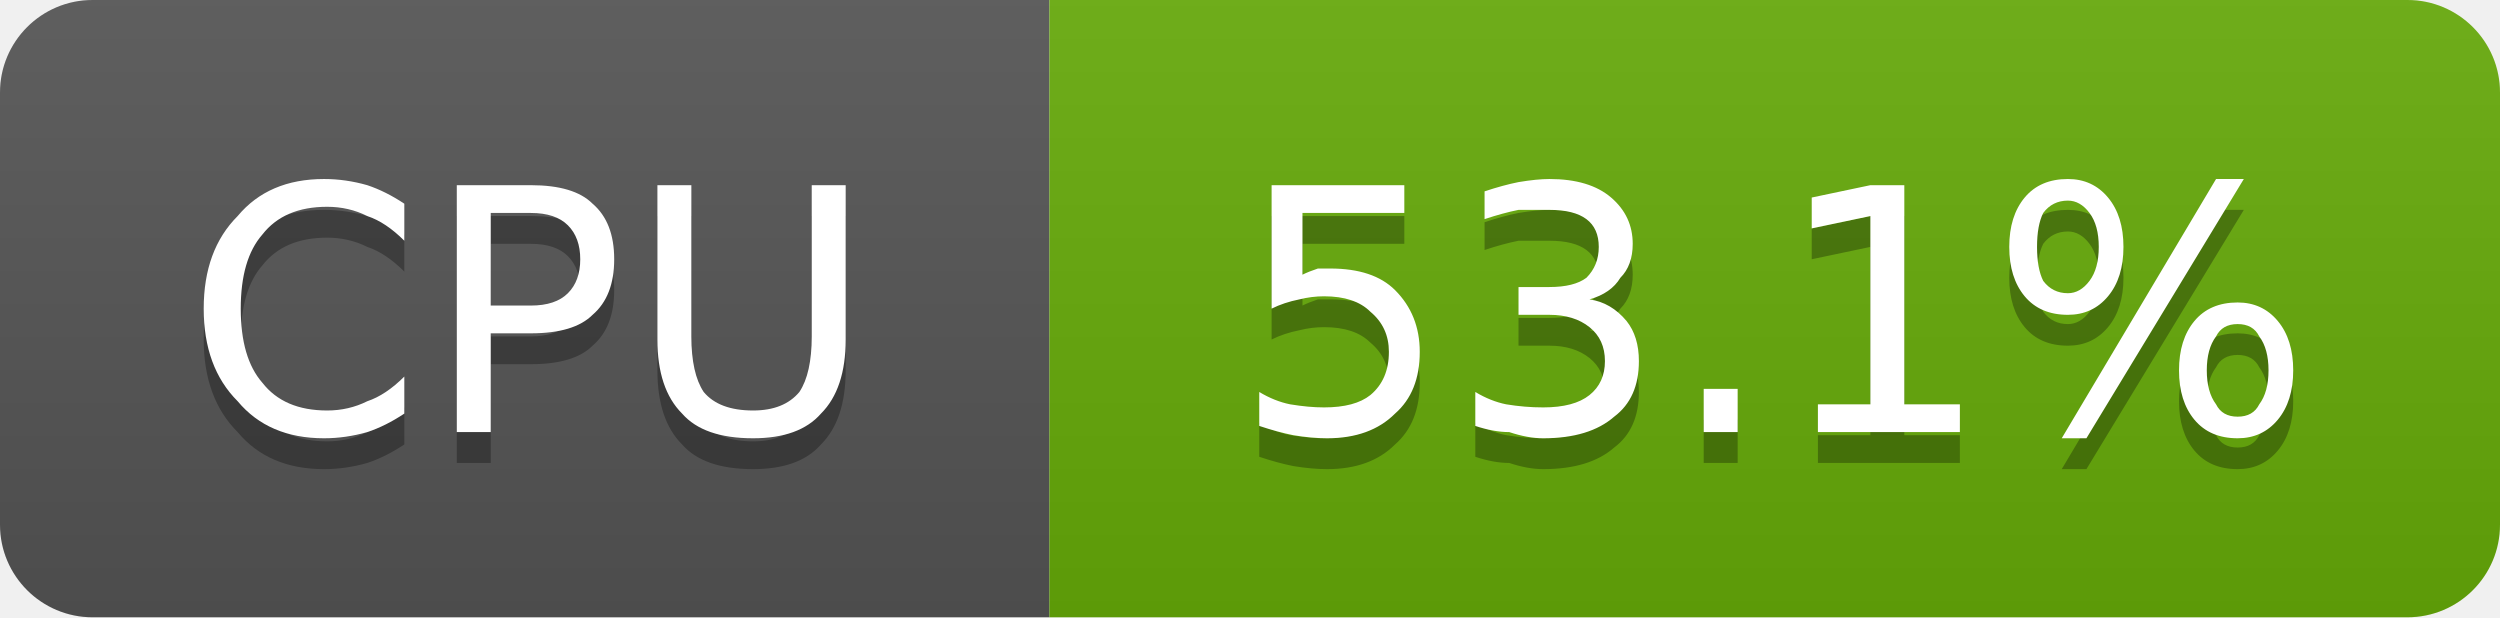
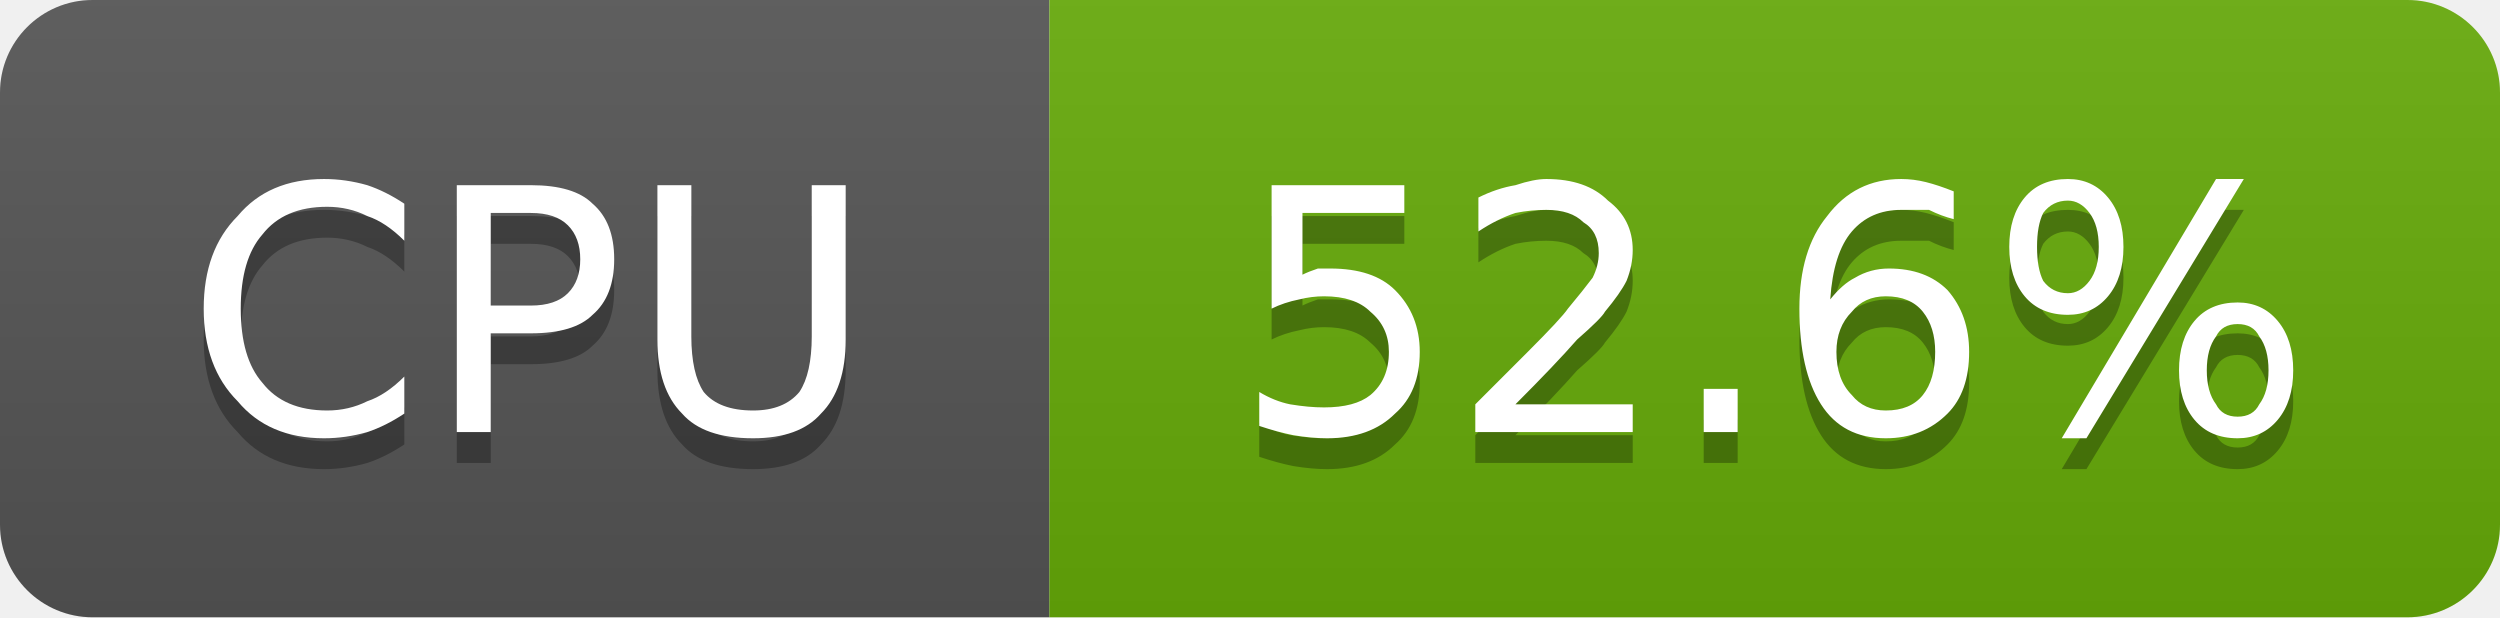
- <svg xmlns="http://www.w3.org/2000/svg" width="81" height="20" viewBox="0 0 81 20" role="img" aria-label="CPU: 53.1%">
+ <svg xmlns="http://www.w3.org/2000/svg" width="81" height="20" viewBox="0 0 81 20" role="img" aria-label="CPU: 52.6%">
  <linearGradient id="g-cluster_cpu_usage" x2="0" y2="100%">
    <stop offset="0" stop-color="#bbb" stop-opacity=".1" />
    <stop offset="1" stop-opacity=".1" />
  </linearGradient>
  <clipPath id="r-cluster_cpu_usage">
    <rect width="81" height="20" rx="3" fill="#fff" />
  </clipPath>
  <g clip-path="url(#r-cluster_cpu_usage)">
    <rect width="34" height="20" fill="#555" />
    <rect x="34" width="47" height="20" fill="#67ac09" />
    <rect width="81" height="20" fill="url(#g-cluster_cpu_usage)" />
    <path transform="translate(0 1)" fill="#010101" fill-opacity=".3" d="M13.1 6.6L13.1 7.8Q12.5 7.2 11.9 7.0Q11.3 6.7 10.6 6.7Q9.2 6.7 8.5 7.6Q7.8 8.4 7.8 10.0Q7.8 11.6 8.5 12.4Q9.2 13.3 10.6 13.3Q11.3 13.3 11.9 13.0Q12.5 12.8 13.1 12.2L13.1 13.4Q12.5 13.8 11.9 14.0Q11.2 14.2 10.5 14.2Q8.7 14.2 7.7 13.0Q6.6 11.9 6.6 10.0Q6.6 8.1 7.7 7.0Q8.7 5.8 10.5 5.8Q11.2 5.8 11.9 6.0Q12.5 6.2 13.1 6.6ZM15.9 6.9L15.9 9.9L17.2 9.9Q18.0 9.9 18.4 9.5Q18.8 9.1 18.8 8.4Q18.8 7.7 18.4 7.3Q18.0 6.9 17.2 6.9L15.9 6.9ZM14.8 6.0L17.2 6.0Q18.6 6.0 19.2 6.6Q19.9 7.2 19.9 8.4Q19.9 9.6 19.2 10.2Q18.6 10.8 17.2 10.8L15.9 10.8L15.9 14.0L14.8 14.0L14.8 6.0ZM21.3 6.0L22.4 6.0L22.4 10.9Q22.4 12.1 22.8 12.7Q23.3 13.3 24.4 13.3Q25.4 13.3 25.9 12.7Q26.3 12.1 26.3 10.9L26.3 6.0L27.4 6.0L27.4 11.0Q27.4 12.6 26.6 13.4Q25.9 14.2 24.4 14.2Q22.8 14.2 22.1 13.4Q21.3 12.6 21.3 11.0L21.3 6.0Z" />
    <path fill="#fff" d="M13.1 6.6L13.1 7.8Q12.5 7.2 11.9 7.0Q11.3 6.7 10.6 6.7Q9.2 6.7 8.5 7.6Q7.8 8.4 7.8 10.0Q7.8 11.6 8.5 12.4Q9.2 13.3 10.6 13.3Q11.3 13.3 11.9 13.0Q12.5 12.8 13.1 12.2L13.1 13.4Q12.5 13.8 11.9 14.0Q11.2 14.2 10.5 14.2Q8.7 14.2 7.7 13.0Q6.6 11.9 6.6 10.0Q6.6 8.1 7.7 7.0Q8.7 5.8 10.5 5.8Q11.2 5.8 11.9 6.0Q12.5 6.2 13.1 6.6ZM15.9 6.9L15.9 9.9L17.2 9.9Q18.0 9.9 18.4 9.5Q18.8 9.1 18.8 8.4Q18.8 7.7 18.4 7.3Q18.0 6.9 17.2 6.9L15.9 6.9ZM14.8 6.0L17.2 6.0Q18.6 6.0 19.2 6.6Q19.9 7.2 19.9 8.4Q19.9 9.6 19.2 10.2Q18.6 10.8 17.2 10.8L15.9 10.8L15.9 14.0L14.8 14.0L14.8 6.0ZM21.3 6.0L22.4 6.0L22.4 10.9Q22.4 12.1 22.8 12.7Q23.3 13.3 24.4 13.3Q25.4 13.3 25.9 12.7Q26.3 12.1 26.3 10.9L26.3 6.0L27.4 6.0L27.4 11.0Q27.4 12.6 26.6 13.4Q25.9 14.2 24.4 14.2Q22.8 14.2 22.1 13.4Q21.3 12.6 21.3 11.0L21.3 6.0Z" />
-     <path transform="translate(0 1)" fill="#010101" fill-opacity=".3" d="M41.2 6.0L45.5 6.0L45.5 6.9L42.2 6.9L42.2 8.9Q42.4 8.8 42.7 8.7Q42.9 8.7 43.1 8.7Q44.5 8.7 45.2 9.4Q46.0 10.2 46.0 11.4Q46.0 12.7 45.2 13.4Q44.4 14.2 43.0 14.2Q42.5 14.2 41.9 14.1Q41.4 14.0 40.8 13.8L40.8 12.7Q41.3 13.0 41.8 13.1Q42.4 13.2 42.9 13.2Q43.9 13.2 44.4 12.8Q45.0 12.3 45.0 11.4Q45.0 10.6 44.4 10.1Q43.9 9.6 42.9 9.6Q42.5 9.6 42.1 9.7Q41.6 9.8 41.2 10.0L41.2 6.0ZM51.5 9.7Q52.2 9.8 52.7 10.4Q53.1 10.9 53.1 11.7Q53.1 12.9 52.3 13.5Q51.5 14.2 50.0 14.2Q49.5 14.2 48.9 14.0Q48.4 14.0 47.8 13.8L47.8 12.7Q48.3 13.0 48.8 13.1Q49.4 13.2 50.0 13.2Q51.0 13.2 51.5 12.8Q52.0 12.4 52.0 11.7Q52.0 11.0 51.5 10.6Q51.0 10.2 50.2 10.2L49.2 10.2L49.2 9.3L50.2 9.3Q51.0 9.3 51.4 9.0Q51.8 8.6 51.8 8.0Q51.8 7.4 51.4 7.1Q51.0 6.8 50.2 6.8Q49.7 6.8 49.2 6.8Q48.7 6.9 48.1 7.1L48.1 6.2Q48.7 6.0 49.2 5.9Q49.8 5.8 50.2 5.8Q51.5 5.8 52.2 6.4Q52.9 7.0 52.9 7.9Q52.9 8.6 52.5 9.0Q52.2 9.5 51.5 9.7ZM55.2 12.6L56.3 12.6L56.3 14.0L55.2 14.0L55.2 12.6ZM58.9 13.1L60.6 13.1L60.6 7.0L58.7 7.4L58.7 6.4L60.6 6.0L61.7 6.0L61.7 13.1L63.5 13.1L63.5 14.0L58.9 14.0L58.9 13.1ZM72.5 10.5Q72.0 10.5 71.8 10.9Q71.5 11.3 71.5 12.0Q71.5 12.7 71.8 13.1Q72.0 13.5 72.5 13.5Q73.0 13.5 73.2 13.1Q73.5 12.7 73.5 12.0Q73.5 11.3 73.2 10.9Q73.0 10.5 72.5 10.5ZM72.5 9.8Q73.3 9.8 73.8 10.4Q74.3 11.0 74.3 12.0Q74.3 13.0 73.8 13.6Q73.3 14.2 72.5 14.2Q71.6 14.2 71.1 13.6Q70.6 13.0 70.6 12.0Q70.6 11.0 71.1 10.4Q71.6 9.8 72.5 9.8ZM67.0 6.5Q66.5 6.5 66.2 6.9Q66.0 7.3 66.0 8.0Q66.0 8.7 66.2 9.1Q66.5 9.5 67.0 9.5Q67.4 9.5 67.7 9.1Q68.0 8.7 68.0 8.0Q68.0 7.3 67.7 6.9Q67.4 6.5 67.0 6.5ZM71.8 5.8L72.7 5.8L67.6 14.2L66.8 14.2L71.8 5.8ZM67.0 5.8Q67.8 5.8 68.3 6.4Q68.8 7.0 68.8 8.0Q68.8 9.0 68.3 9.6Q67.8 10.2 67.0 10.2Q66.1 10.2 65.6 9.6Q65.1 9.0 65.1 8.0Q65.1 7.0 65.6 6.4Q66.1 5.8 67.0 5.8Z" />
-     <path fill="#fff" d="M41.2 6.0L45.5 6.0L45.5 6.9L42.2 6.9L42.2 8.9Q42.4 8.8 42.7 8.7Q42.9 8.7 43.1 8.7Q44.5 8.7 45.2 9.4Q46.0 10.2 46.0 11.4Q46.0 12.7 45.2 13.4Q44.4 14.2 43.0 14.2Q42.5 14.2 41.9 14.1Q41.4 14.0 40.8 13.8L40.8 12.7Q41.3 13.0 41.8 13.1Q42.4 13.2 42.9 13.2Q43.9 13.2 44.4 12.8Q45.0 12.3 45.0 11.4Q45.0 10.6 44.4 10.1Q43.9 9.6 42.9 9.6Q42.5 9.6 42.1 9.7Q41.6 9.8 41.2 10.0L41.2 6.0ZM51.5 9.7Q52.2 9.8 52.7 10.4Q53.1 10.9 53.1 11.7Q53.1 12.9 52.3 13.5Q51.5 14.2 50.0 14.2Q49.5 14.2 48.9 14.0Q48.4 14.0 47.8 13.8L47.8 12.7Q48.3 13.0 48.8 13.1Q49.4 13.2 50.0 13.2Q51.0 13.2 51.5 12.8Q52.0 12.4 52.0 11.7Q52.0 11.0 51.5 10.6Q51.0 10.2 50.2 10.2L49.2 10.2L49.2 9.3L50.2 9.3Q51.0 9.3 51.4 9.0Q51.8 8.6 51.8 8.0Q51.8 7.4 51.4 7.1Q51.0 6.8 50.2 6.8Q49.7 6.8 49.2 6.8Q48.7 6.9 48.1 7.1L48.1 6.2Q48.7 6.0 49.2 5.9Q49.8 5.8 50.2 5.8Q51.5 5.8 52.2 6.4Q52.9 7.0 52.9 7.9Q52.9 8.6 52.5 9.0Q52.2 9.5 51.5 9.7ZM55.2 12.6L56.3 12.6L56.3 14.0L55.2 14.0L55.2 12.6ZM58.9 13.1L60.6 13.1L60.6 7.0L58.7 7.4L58.7 6.4L60.6 6.0L61.7 6.0L61.7 13.1L63.5 13.1L63.5 14.0L58.9 14.0L58.9 13.1ZM72.5 10.5Q72.0 10.5 71.8 10.9Q71.5 11.3 71.5 12.0Q71.5 12.7 71.8 13.1Q72.0 13.5 72.5 13.5Q73.0 13.5 73.2 13.1Q73.5 12.7 73.5 12.0Q73.5 11.3 73.2 10.9Q73.0 10.5 72.5 10.5ZM72.5 9.8Q73.3 9.8 73.8 10.4Q74.3 11.0 74.3 12.0Q74.3 13.0 73.8 13.6Q73.3 14.2 72.5 14.2Q71.6 14.2 71.1 13.6Q70.6 13.0 70.6 12.0Q70.6 11.0 71.1 10.4Q71.6 9.8 72.5 9.8ZM67.0 6.5Q66.5 6.5 66.2 6.9Q66.0 7.3 66.0 8.0Q66.0 8.7 66.2 9.1Q66.5 9.5 67.0 9.5Q67.4 9.5 67.7 9.1Q68.0 8.7 68.0 8.0Q68.0 7.3 67.7 6.9Q67.4 6.5 67.0 6.5ZM71.8 5.8L72.7 5.8L67.6 14.2L66.8 14.2L71.8 5.8ZM67.0 5.8Q67.8 5.8 68.3 6.4Q68.8 7.0 68.8 8.0Q68.8 9.0 68.3 9.6Q67.8 10.2 67.0 10.2Q66.1 10.2 65.6 9.6Q65.1 9.0 65.1 8.0Q65.1 7.0 65.6 6.4Q66.1 5.8 67.0 5.8Z" />
+     <path transform="translate(0 1)" fill="#010101" fill-opacity=".3" d="M41.2 6.0L45.5 6.0L45.5 6.9L42.2 6.9L42.2 8.9Q42.4 8.8 42.7 8.7Q42.9 8.7 43.1 8.7Q44.5 8.7 45.2 9.4Q46.0 10.2 46.0 11.4Q46.0 12.7 45.2 13.4Q44.4 14.2 43.0 14.2Q42.5 14.2 41.9 14.1Q41.4 14.0 40.8 13.8L40.8 12.7Q41.3 13.0 41.8 13.1Q42.4 13.2 42.9 13.2Q43.9 13.2 44.4 12.8Q45.0 12.3 45.0 11.4Q45.0 10.6 44.4 10.1Q43.9 9.6 42.9 9.6Q42.5 9.6 42.1 9.7Q41.6 9.8 41.2 10.0L41.2 6.0ZM49.1 13.1L52.9 13.1L52.9 14.0L47.8 14.0L47.8 13.1Q48.4 12.5 49.5 11.4Q50.6 10.3 50.8 10.0Q51.3 9.4 51.6 9.0Q51.8 8.6 51.8 8.2Q51.8 7.5 51.3 7.2Q50.9 6.8 50.1 6.8Q49.6 6.8 49.1 6.9Q48.5 7.1 47.9 7.5L47.9 6.4Q48.5 6.1 49.1 6.0Q49.7 5.8 50.1 5.8Q51.4 5.8 52.1 6.5Q52.9 7.1 52.9 8.1Q52.9 8.6 52.7 9.1Q52.5 9.5 52.0 10.1Q51.9 10.3 51.1 11.0Q50.4 11.8 49.1 13.1ZM55.2 12.6L56.3 12.6L56.3 14.0L55.2 14.0L55.2 12.6ZM61.1 9.6Q60.4 9.6 60.0 10.1Q59.5 10.6 59.5 11.4Q59.5 12.3 60.0 12.8Q60.4 13.3 61.1 13.3Q61.9 13.3 62.3 12.8Q62.7 12.3 62.7 11.4Q62.7 10.6 62.3 10.1Q61.9 9.6 61.1 9.6ZM63.3 6.2L63.3 7.1Q62.9 7.0 62.5 6.8Q62.0 6.8 61.6 6.8Q60.6 6.8 60.0 7.5Q59.4 8.2 59.3 9.7Q59.7 9.2 60.1 9.0Q60.6 8.7 61.2 8.7Q62.4 8.7 63.1 9.4Q63.8 10.2 63.8 11.4Q63.8 12.7 63.1 13.4Q62.3 14.2 61.1 14.2Q59.7 14.2 59.0 13.1Q58.3 12.0 58.3 10.0Q58.3 8.1 59.2 7.0Q60.1 5.8 61.6 5.8Q62.0 5.8 62.4 5.9Q62.8 6.0 63.3 6.2ZM72.5 10.5Q72.0 10.5 71.8 10.9Q71.5 11.3 71.5 12.0Q71.5 12.7 71.8 13.1Q72.0 13.5 72.5 13.5Q73.0 13.5 73.2 13.1Q73.5 12.7 73.5 12.0Q73.5 11.3 73.2 10.9Q73.0 10.5 72.5 10.5ZM72.5 9.8Q73.3 9.8 73.8 10.4Q74.3 11.0 74.3 12.0Q74.3 13.0 73.8 13.6Q73.3 14.2 72.5 14.2Q71.6 14.2 71.1 13.6Q70.6 13.0 70.6 12.0Q70.6 11.0 71.1 10.4Q71.6 9.8 72.5 9.8ZM67.0 6.5Q66.5 6.5 66.2 6.9Q66.0 7.3 66.0 8.0Q66.0 8.7 66.2 9.1Q66.5 9.5 67.0 9.5Q67.4 9.5 67.7 9.1Q68.0 8.7 68.0 8.0Q68.0 7.3 67.7 6.9Q67.4 6.5 67.0 6.5ZM71.8 5.8L72.7 5.8L67.6 14.2L66.8 14.2L71.8 5.8ZM67.0 5.8Q67.8 5.8 68.3 6.4Q68.8 7.0 68.8 8.0Q68.8 9.0 68.3 9.6Q67.8 10.2 67.0 10.2Q66.1 10.2 65.6 9.6Q65.1 9.0 65.1 8.0Q65.1 7.0 65.6 6.4Q66.1 5.8 67.0 5.8Z" />
+     <path fill="#fff" d="M41.2 6.0L45.5 6.0L45.5 6.9L42.2 6.9L42.2 8.9Q42.4 8.8 42.7 8.7Q42.9 8.7 43.1 8.7Q44.5 8.7 45.2 9.4Q46.0 10.2 46.0 11.4Q46.0 12.7 45.2 13.4Q44.4 14.2 43.0 14.2Q42.5 14.2 41.9 14.1Q41.4 14.0 40.8 13.8L40.8 12.7Q41.3 13.0 41.8 13.1Q42.4 13.2 42.9 13.2Q43.9 13.2 44.4 12.8Q45.0 12.3 45.0 11.4Q45.0 10.6 44.4 10.1Q43.9 9.6 42.9 9.6Q42.5 9.6 42.1 9.7Q41.6 9.8 41.2 10.0L41.2 6.0ZM49.1 13.1L52.9 13.1L52.9 14.0L47.8 14.0L47.8 13.1Q48.4 12.5 49.5 11.4Q50.6 10.3 50.8 10.0Q51.3 9.4 51.6 9.0Q51.8 8.6 51.8 8.2Q51.8 7.5 51.3 7.2Q50.9 6.8 50.1 6.8Q49.6 6.8 49.1 6.9Q48.5 7.1 47.9 7.5L47.9 6.4Q48.5 6.1 49.1 6.0Q49.7 5.8 50.1 5.8Q51.4 5.8 52.1 6.5Q52.9 7.1 52.9 8.1Q52.9 8.6 52.7 9.1Q52.5 9.5 52.0 10.1Q51.9 10.3 51.1 11.0Q50.4 11.8 49.1 13.1ZM55.2 12.6L56.3 12.6L56.3 14.0L55.2 14.0L55.2 12.6ZM61.1 9.6Q60.4 9.6 60.0 10.1Q59.5 10.6 59.5 11.4Q59.5 12.3 60.0 12.8Q60.4 13.3 61.1 13.3Q61.9 13.3 62.3 12.8Q62.7 12.3 62.7 11.4Q62.7 10.6 62.3 10.1Q61.9 9.6 61.1 9.6ZM63.3 6.2L63.3 7.1Q62.9 7.0 62.5 6.8Q62.0 6.8 61.6 6.8Q60.6 6.8 60.0 7.5Q59.4 8.2 59.3 9.7Q59.7 9.2 60.1 9.0Q60.6 8.7 61.2 8.7Q62.4 8.7 63.1 9.4Q63.8 10.2 63.8 11.4Q63.8 12.7 63.1 13.4Q62.3 14.2 61.1 14.2Q59.7 14.2 59.0 13.1Q58.3 12.0 58.3 10.0Q58.3 8.1 59.2 7.0Q60.1 5.8 61.6 5.8Q62.0 5.8 62.4 5.9Q62.8 6.0 63.3 6.2ZM72.5 10.5Q72.0 10.5 71.8 10.9Q71.5 11.3 71.5 12.0Q71.5 12.7 71.8 13.1Q72.0 13.5 72.5 13.5Q73.0 13.5 73.2 13.1Q73.5 12.7 73.5 12.0Q73.5 11.3 73.2 10.9Q73.0 10.5 72.5 10.5ZM72.5 9.8Q73.3 9.8 73.8 10.4Q74.3 11.0 74.3 12.0Q74.3 13.0 73.8 13.6Q73.3 14.2 72.5 14.2Q71.6 14.2 71.1 13.6Q70.6 13.0 70.6 12.0Q70.6 11.0 71.1 10.4Q71.6 9.8 72.5 9.8ZM67.0 6.5Q66.5 6.5 66.2 6.9Q66.0 7.3 66.0 8.0Q66.0 8.7 66.2 9.1Q66.5 9.5 67.0 9.5Q67.4 9.5 67.7 9.1Q68.0 8.7 68.0 8.0Q68.0 7.3 67.7 6.9Q67.4 6.5 67.0 6.5ZM71.8 5.8L72.7 5.8L67.6 14.2L66.8 14.2L71.8 5.8ZM67.0 5.8Q67.8 5.8 68.3 6.4Q68.8 7.0 68.8 8.0Q68.8 9.0 68.3 9.6Q67.8 10.2 67.0 10.2Q66.1 10.2 65.6 9.6Q65.1 9.0 65.1 8.0Q65.1 7.0 65.6 6.4Q66.1 5.8 67.0 5.8Z" />
  </g>
</svg>
